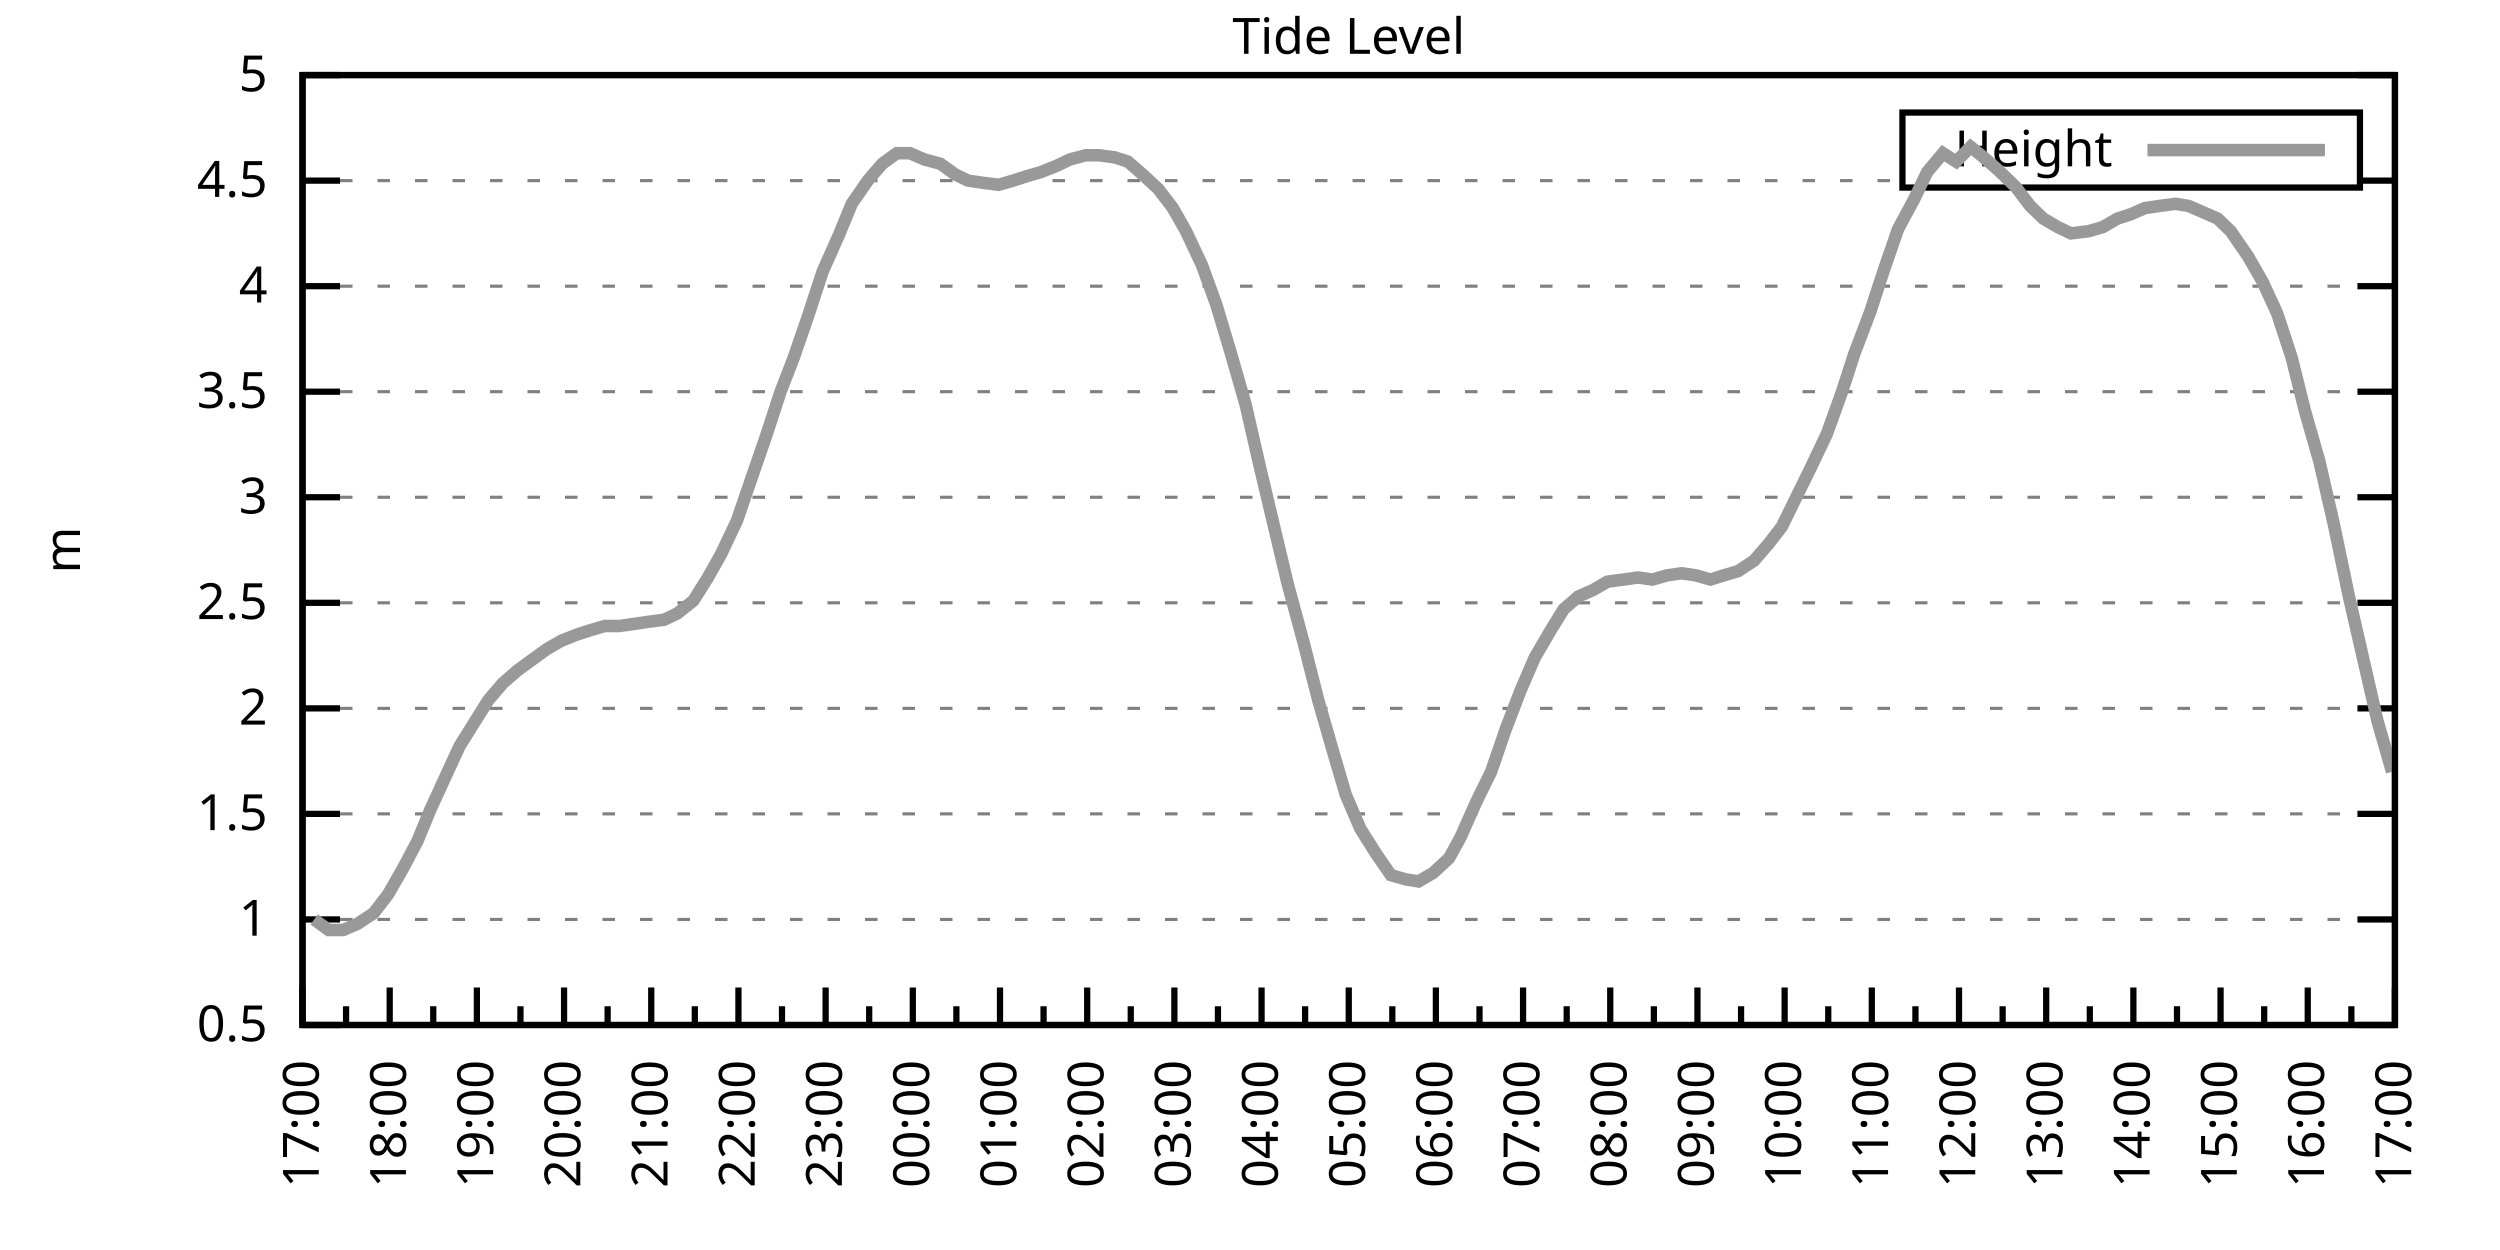
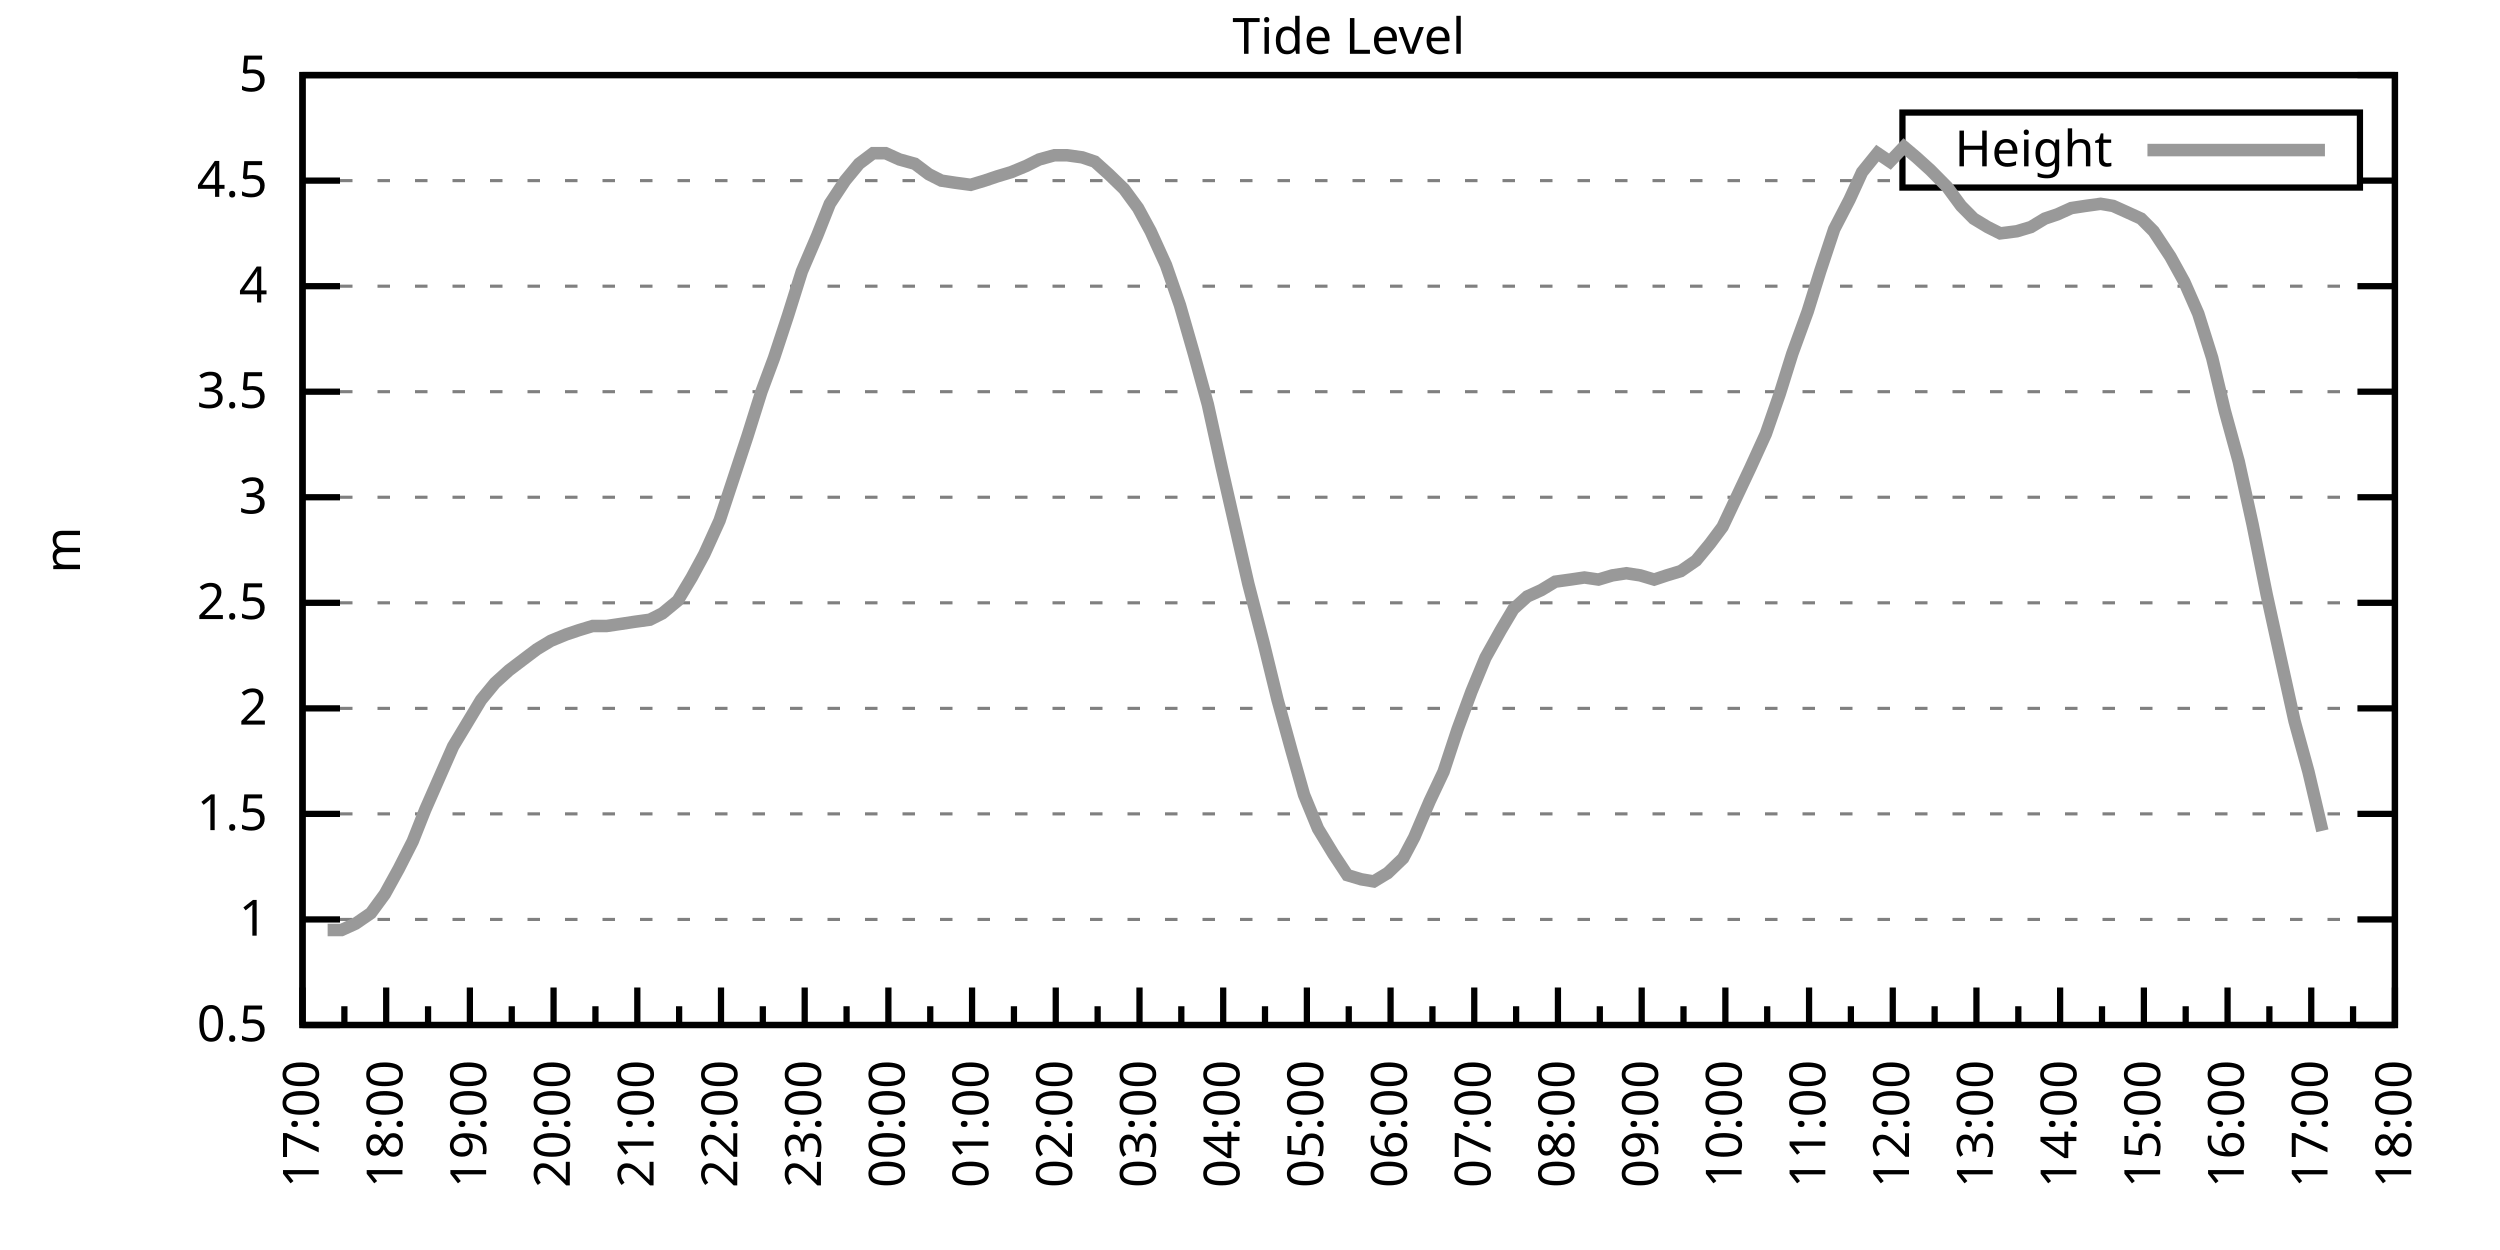
<svg xmlns="http://www.w3.org/2000/svg" xmlns:xlink="http://www.w3.org/1999/xlink" width="400" height="200" viewBox="0 0 400 200">
  <g id="gnuplot_canvas">
    <rect x="0" y="0" width="400" height="200" fill="none" />
    <defs>
      <circle id="gpDot" r="0.5" stroke-width="0.5" stroke="currentColor" />
      <path id="gpPt0" stroke-width="0.333" stroke="currentColor" d="M-1,0 h2 M0,-1 v2" />
      <path id="gpPt1" stroke-width="0.333" stroke="currentColor" d="M-1,-1 L1,1 M1,-1 L-1,1" />
      <path id="gpPt2" stroke-width="0.333" stroke="currentColor" d="M-1,0 L1,0 M0,-1 L0,1 M-1,-1 L1,1 M-1,1 L1,-1" />
      <rect id="gpPt3" stroke-width="0.333" stroke="currentColor" x="-1" y="-1" width="2" height="2" />
      <rect id="gpPt4" stroke-width="0.333" stroke="currentColor" fill="currentColor" x="-1" y="-1" width="2" height="2" />
      <circle id="gpPt5" stroke-width="0.333" stroke="currentColor" cx="0" cy="0" r="1" />
      <use xlink:href="#gpPt5" id="gpPt6" fill="currentColor" stroke="none" />
      <path id="gpPt7" stroke-width="0.333" stroke="currentColor" d="M0,-1.33 L-1.33,0.67 L1.33,0.67 z" />
      <use xlink:href="#gpPt7" id="gpPt8" fill="currentColor" stroke="none" />
      <use xlink:href="#gpPt7" id="gpPt9" stroke="currentColor" transform="rotate(180)" />
      <use xlink:href="#gpPt9" id="gpPt10" fill="currentColor" stroke="none" />
      <use xlink:href="#gpPt3" id="gpPt11" stroke="currentColor" transform="rotate(45)" />
      <use xlink:href="#gpPt11" id="gpPt12" fill="currentColor" stroke="none" />
      <path id="gpPt13" stroke-width="0.333" stroke="currentColor" d="M0,1.330 L1.265,0.411 L0.782,-1.067 L-0.782,-1.076 L-1.265,0.411 z" />
      <use xlink:href="#gpPt13" id="gpPt14" fill="currentColor" stroke="none" />
      <filter id="textbox" filterUnits="objectBoundingBox" x="0" y="0" height="1" width="1">
        <feFlood flood-color="white" flood-opacity="1" result="bgnd" />
        <feComposite in="SourceGraphic" in2="bgnd" operator="atop" />
      </filter>
      <filter id="greybox" filterUnits="objectBoundingBox" x="0" y="0" height="1" width="1">
        <feFlood flood-color="lightgrey" flood-opacity="1" result="grey" />
        <feComposite in="SourceGraphic" in2="grey" operator="atop" />
      </filter>
    </defs>
    <g fill="none" color="white" stroke="currentColor" stroke-width="1.00" stroke-linecap="butt" stroke-linejoin="miter">
</g>
    <g fill="none" color="black" stroke="currentColor" stroke-width="1.00" stroke-linecap="butt" stroke-linejoin="miter">
      <g stroke="none" shape-rendering="crispEdges">
        <polygon fill="rgb(255, 255, 255)" points="48.40,164.00 383.18,164.00 383.18,12.02 48.40,12.02 " />
      </g>
    </g>
    <g fill="none" color="black" stroke="currentColor" stroke-width="1.00" stroke-linecap="butt" stroke-linejoin="miter">
</g>
    <g fill="none" color="black" stroke="black" stroke-width="0.50" stroke-linecap="butt" stroke-linejoin="miter">
</g>
    <g fill="none" color="gray" stroke="currentColor" stroke-width="0.50" stroke-linecap="butt" stroke-linejoin="miter">
      <path stroke="gray" stroke-dasharray="2,4" class="gridline" d="M48.40,164.00 L383.19,164.00  " />
    </g>
    <g fill="none" color="gray" stroke="gray" stroke-width="1.00" stroke-linecap="butt" stroke-linejoin="miter">
</g>
    <g fill="none" color="black" stroke="currentColor" stroke-width="1.00" stroke-linecap="butt" stroke-linejoin="miter">
      <path stroke="black" d="M48.40,164.00 L54.40,164.00 M383.19,164.00 L377.19,164.00  " />
      <g transform="translate(42.80,166.60)" stroke="none" fill="black" font-family="Sans" font-size="8.00" text-anchor="end">
        <text>
          <tspan font-family="Sans"> 0.5</tspan>
        </text>
      </g>
    </g>
    <g fill="none" color="black" stroke="currentColor" stroke-width="1.00" stroke-linecap="butt" stroke-linejoin="miter">
</g>
    <g fill="none" color="black" stroke="black" stroke-width="0.50" stroke-linecap="butt" stroke-linejoin="miter">
</g>
    <g fill="none" color="gray" stroke="currentColor" stroke-width="0.50" stroke-linecap="butt" stroke-linejoin="miter">
      <path stroke="gray" stroke-dasharray="2,4" class="gridline" d="M48.40,147.11 L383.19,147.11  " />
    </g>
    <g fill="none" color="gray" stroke="gray" stroke-width="1.00" stroke-linecap="butt" stroke-linejoin="miter">
</g>
    <g fill="none" color="black" stroke="currentColor" stroke-width="1.00" stroke-linecap="butt" stroke-linejoin="miter">
      <path stroke="black" d="M48.40,147.11 L54.40,147.11 M383.19,147.11 L377.19,147.11  " />
      <g transform="translate(42.80,149.71)" stroke="none" fill="black" font-family="Sans" font-size="8.00" text-anchor="end">
        <text>
          <tspan font-family="Sans"> 1</tspan>
        </text>
      </g>
    </g>
    <g fill="none" color="black" stroke="currentColor" stroke-width="1.00" stroke-linecap="butt" stroke-linejoin="miter">
</g>
    <g fill="none" color="black" stroke="black" stroke-width="0.50" stroke-linecap="butt" stroke-linejoin="miter">
</g>
    <g fill="none" color="gray" stroke="currentColor" stroke-width="0.50" stroke-linecap="butt" stroke-linejoin="miter">
      <path stroke="gray" stroke-dasharray="2,4" class="gridline" d="M48.40,130.22 L383.19,130.22  " />
    </g>
    <g fill="none" color="gray" stroke="gray" stroke-width="1.00" stroke-linecap="butt" stroke-linejoin="miter">
</g>
    <g fill="none" color="black" stroke="currentColor" stroke-width="1.00" stroke-linecap="butt" stroke-linejoin="miter">
      <path stroke="black" d="M48.40,130.22 L54.40,130.22 M383.19,130.22 L377.19,130.22  " />
      <g transform="translate(42.80,132.82)" stroke="none" fill="black" font-family="Sans" font-size="8.00" text-anchor="end">
        <text>
          <tspan font-family="Sans"> 1.5</tspan>
        </text>
      </g>
    </g>
    <g fill="none" color="black" stroke="currentColor" stroke-width="1.00" stroke-linecap="butt" stroke-linejoin="miter">
</g>
    <g fill="none" color="black" stroke="black" stroke-width="0.50" stroke-linecap="butt" stroke-linejoin="miter">
</g>
    <g fill="none" color="gray" stroke="currentColor" stroke-width="0.50" stroke-linecap="butt" stroke-linejoin="miter">
      <path stroke="gray" stroke-dasharray="2,4" class="gridline" d="M48.40,113.34 L383.19,113.34  " />
    </g>
    <g fill="none" color="gray" stroke="gray" stroke-width="1.00" stroke-linecap="butt" stroke-linejoin="miter">
</g>
    <g fill="none" color="black" stroke="currentColor" stroke-width="1.00" stroke-linecap="butt" stroke-linejoin="miter">
      <path stroke="black" d="M48.40,113.34 L54.40,113.34 M383.19,113.34 L377.19,113.34  " />
      <g transform="translate(42.80,115.94)" stroke="none" fill="black" font-family="Sans" font-size="8.00" text-anchor="end">
        <text>
          <tspan font-family="Sans"> 2</tspan>
        </text>
      </g>
    </g>
    <g fill="none" color="black" stroke="currentColor" stroke-width="1.00" stroke-linecap="butt" stroke-linejoin="miter">
</g>
    <g fill="none" color="black" stroke="black" stroke-width="0.50" stroke-linecap="butt" stroke-linejoin="miter">
</g>
    <g fill="none" color="gray" stroke="currentColor" stroke-width="0.50" stroke-linecap="butt" stroke-linejoin="miter">
      <path stroke="gray" stroke-dasharray="2,4" class="gridline" d="M48.40,96.45 L383.19,96.45  " />
    </g>
    <g fill="none" color="gray" stroke="gray" stroke-width="1.00" stroke-linecap="butt" stroke-linejoin="miter">
</g>
    <g fill="none" color="black" stroke="currentColor" stroke-width="1.00" stroke-linecap="butt" stroke-linejoin="miter">
      <path stroke="black" d="M48.40,96.45 L54.40,96.45 M383.19,96.45 L377.19,96.45  " />
      <g transform="translate(42.80,99.05)" stroke="none" fill="black" font-family="Sans" font-size="8.00" text-anchor="end">
        <text>
          <tspan font-family="Sans"> 2.5</tspan>
        </text>
      </g>
    </g>
    <g fill="none" color="black" stroke="currentColor" stroke-width="1.00" stroke-linecap="butt" stroke-linejoin="miter">
</g>
    <g fill="none" color="black" stroke="black" stroke-width="0.50" stroke-linecap="butt" stroke-linejoin="miter">
</g>
    <g fill="none" color="gray" stroke="currentColor" stroke-width="0.50" stroke-linecap="butt" stroke-linejoin="miter">
      <path stroke="gray" stroke-dasharray="2,4" class="gridline" d="M48.40,79.56 L383.19,79.56  " />
    </g>
    <g fill="none" color="gray" stroke="gray" stroke-width="1.00" stroke-linecap="butt" stroke-linejoin="miter">
</g>
    <g fill="none" color="black" stroke="currentColor" stroke-width="1.00" stroke-linecap="butt" stroke-linejoin="miter">
      <path stroke="black" d="M48.40,79.56 L54.40,79.56 M383.19,79.56 L377.19,79.56  " />
      <g transform="translate(42.80,82.16)" stroke="none" fill="black" font-family="Sans" font-size="8.00" text-anchor="end">
        <text>
          <tspan font-family="Sans"> 3</tspan>
        </text>
      </g>
    </g>
    <g fill="none" color="black" stroke="currentColor" stroke-width="1.00" stroke-linecap="butt" stroke-linejoin="miter">
</g>
    <g fill="none" color="black" stroke="black" stroke-width="0.50" stroke-linecap="butt" stroke-linejoin="miter">
</g>
    <g fill="none" color="gray" stroke="currentColor" stroke-width="0.50" stroke-linecap="butt" stroke-linejoin="miter">
      <path stroke="gray" stroke-dasharray="2,4" class="gridline" d="M48.40,62.67 L383.19,62.67  " />
    </g>
    <g fill="none" color="gray" stroke="gray" stroke-width="1.00" stroke-linecap="butt" stroke-linejoin="miter">
</g>
    <g fill="none" color="black" stroke="currentColor" stroke-width="1.00" stroke-linecap="butt" stroke-linejoin="miter">
      <path stroke="black" d="M48.40,62.67 L54.40,62.67 M383.19,62.67 L377.19,62.67  " />
      <g transform="translate(42.80,65.27)" stroke="none" fill="black" font-family="Sans" font-size="8.00" text-anchor="end">
        <text>
          <tspan font-family="Sans"> 3.5</tspan>
        </text>
      </g>
    </g>
    <g fill="none" color="black" stroke="currentColor" stroke-width="1.00" stroke-linecap="butt" stroke-linejoin="miter">
</g>
    <g fill="none" color="black" stroke="black" stroke-width="0.50" stroke-linecap="butt" stroke-linejoin="miter">
</g>
    <g fill="none" color="gray" stroke="currentColor" stroke-width="0.50" stroke-linecap="butt" stroke-linejoin="miter">
      <path stroke="gray" stroke-dasharray="2,4" class="gridline" d="M48.40,45.79 L383.19,45.79  " />
    </g>
    <g fill="none" color="gray" stroke="gray" stroke-width="1.00" stroke-linecap="butt" stroke-linejoin="miter">
</g>
    <g fill="none" color="black" stroke="currentColor" stroke-width="1.00" stroke-linecap="butt" stroke-linejoin="miter">
      <path stroke="black" d="M48.40,45.79 L54.40,45.79 M383.19,45.79 L377.19,45.79  " />
      <g transform="translate(42.80,48.39)" stroke="none" fill="black" font-family="Sans" font-size="8.00" text-anchor="end">
        <text>
          <tspan font-family="Sans"> 4</tspan>
        </text>
      </g>
    </g>
    <g fill="none" color="black" stroke="currentColor" stroke-width="1.00" stroke-linecap="butt" stroke-linejoin="miter">
</g>
    <g fill="none" color="black" stroke="black" stroke-width="0.50" stroke-linecap="butt" stroke-linejoin="miter">
</g>
    <g fill="none" color="gray" stroke="currentColor" stroke-width="0.50" stroke-linecap="butt" stroke-linejoin="miter">
      <path stroke="gray" stroke-dasharray="2,4" class="gridline" d="M48.40,28.90 L304.39,28.90 M377.59,28.90 L383.19,28.90  " />
    </g>
    <g fill="none" color="gray" stroke="gray" stroke-width="1.00" stroke-linecap="butt" stroke-linejoin="miter">
</g>
    <g fill="none" color="black" stroke="currentColor" stroke-width="1.00" stroke-linecap="butt" stroke-linejoin="miter">
      <path stroke="black" d="M48.40,28.90 L54.40,28.90 M383.19,28.90 L377.19,28.90  " />
      <g transform="translate(42.80,31.50)" stroke="none" fill="black" font-family="Sans" font-size="8.00" text-anchor="end">
        <text>
          <tspan font-family="Sans"> 4.5</tspan>
        </text>
      </g>
    </g>
    <g fill="none" color="black" stroke="currentColor" stroke-width="1.00" stroke-linecap="butt" stroke-linejoin="miter">
</g>
    <g fill="none" color="black" stroke="black" stroke-width="0.50" stroke-linecap="butt" stroke-linejoin="miter">
</g>
    <g fill="none" color="gray" stroke="currentColor" stroke-width="0.50" stroke-linecap="butt" stroke-linejoin="miter">
      <path stroke="gray" stroke-dasharray="2,4" class="gridline" d="M48.40,12.01 L383.19,12.01  " />
    </g>
    <g fill="none" color="gray" stroke="gray" stroke-width="1.00" stroke-linecap="butt" stroke-linejoin="miter">
</g>
    <g fill="none" color="black" stroke="currentColor" stroke-width="1.00" stroke-linecap="butt" stroke-linejoin="miter">
      <path stroke="black" d="M48.40,12.01 L54.40,12.01 M383.19,12.01 L377.19,12.01  " />
      <g transform="translate(42.80,14.61)" stroke="none" fill="black" font-family="Sans" font-size="8.00" text-anchor="end">
        <text>
          <tspan font-family="Sans"> 5</tspan>
        </text>
      </g>
    </g>
    <g fill="none" color="black" stroke="currentColor" stroke-width="1.00" stroke-linecap="butt" stroke-linejoin="miter">
      <path stroke="black" d="M48.40,164.00 L48.40,158.00  " />
      <g transform="translate(51.00,169.60) rotate(270)" stroke="none" fill="black" font-family="Sans" font-size="8.00" text-anchor="end">
        <text>
          <tspan font-family="Sans">17:00</tspan>
        </text>
      </g>
    </g>
    <g fill="none" color="black" stroke="currentColor" stroke-width="1.00" stroke-linecap="butt" stroke-linejoin="miter">
-       <path stroke="black" d="M55.37,164.00 L55.37,161.00 M62.35,164.00 L62.35,158.00  " />
-       <g transform="translate(64.95,169.60) rotate(270)" stroke="none" fill="black" font-family="Sans" font-size="8.00" text-anchor="end">
+       <path stroke="black" d="M55.10,164.00 L55.10,161.00 M61.79,164.00 L61.79,158.00  " />
+       <g transform="translate(64.39,169.60) rotate(270)" stroke="none" fill="black" font-family="Sans" font-size="8.00" text-anchor="end">
        <text>
          <tspan font-family="Sans">18:00</tspan>
        </text>
      </g>
    </g>
    <g fill="none" color="black" stroke="currentColor" stroke-width="1.00" stroke-linecap="butt" stroke-linejoin="miter">
-       <path stroke="black" d="M69.32,164.00 L69.32,161.00 M76.30,164.00 L76.30,158.00  " />
-       <g transform="translate(78.90,169.60) rotate(270)" stroke="none" fill="black" font-family="Sans" font-size="8.00" text-anchor="end">
+       <path stroke="black" d="M68.49,164.00 L68.49,161.00 M75.18,164.00 L75.18,158.00  " />
+       <g transform="translate(77.78,169.60) rotate(270)" stroke="none" fill="black" font-family="Sans" font-size="8.00" text-anchor="end">
        <text>
          <tspan font-family="Sans">19:00</tspan>
        </text>
      </g>
    </g>
    <g fill="none" color="black" stroke="currentColor" stroke-width="1.00" stroke-linecap="butt" stroke-linejoin="miter">
-       <path stroke="black" d="M83.27,164.00 L83.27,161.00 M90.25,164.00 L90.25,158.00  " />
-       <g transform="translate(92.85,169.60) rotate(270)" stroke="none" fill="black" font-family="Sans" font-size="8.00" text-anchor="end">
+       <path stroke="black" d="M81.88,164.00 L81.88,161.00 M88.57,164.00 L88.57,158.00  " />
+       <g transform="translate(91.17,169.60) rotate(270)" stroke="none" fill="black" font-family="Sans" font-size="8.00" text-anchor="end">
        <text>
          <tspan font-family="Sans">20:00</tspan>
        </text>
      </g>
    </g>
    <g fill="none" color="black" stroke="currentColor" stroke-width="1.00" stroke-linecap="butt" stroke-linejoin="miter">
-       <path stroke="black" d="M97.22,164.00 L97.22,161.00 M104.20,164.00 L104.20,158.00  " />
-       <g transform="translate(106.80,169.60) rotate(270)" stroke="none" fill="black" font-family="Sans" font-size="8.00" text-anchor="end">
+       <path stroke="black" d="M95.27,164.00 L95.27,161.00 M101.97,164.00 L101.97,158.00  " />
+       <g transform="translate(104.57,169.60) rotate(270)" stroke="none" fill="black" font-family="Sans" font-size="8.00" text-anchor="end">
        <text>
          <tspan font-family="Sans">21:00</tspan>
        </text>
      </g>
    </g>
    <g fill="none" color="black" stroke="currentColor" stroke-width="1.00" stroke-linecap="butt" stroke-linejoin="miter">
-       <path stroke="black" d="M111.17,164.00 L111.17,161.00 M118.15,164.00 L118.15,158.00  " />
-       <g transform="translate(120.75,169.60) rotate(270)" stroke="none" fill="black" font-family="Sans" font-size="8.00" text-anchor="end">
+       <path stroke="black" d="M108.66,164.00 L108.66,161.00 M115.36,164.00 L115.36,158.00  " />
+       <g transform="translate(117.96,169.60) rotate(270)" stroke="none" fill="black" font-family="Sans" font-size="8.00" text-anchor="end">
        <text>
          <tspan font-family="Sans">22:00</tspan>
        </text>
      </g>
    </g>
    <g fill="none" color="black" stroke="currentColor" stroke-width="1.00" stroke-linecap="butt" stroke-linejoin="miter">
-       <path stroke="black" d="M125.12,164.00 L125.12,161.00 M132.10,164.00 L132.10,158.00  " />
-       <g transform="translate(134.70,169.60) rotate(270)" stroke="none" fill="black" font-family="Sans" font-size="8.00" text-anchor="end">
+       <path stroke="black" d="M122.05,164.00 L122.05,161.00 M128.75,164.00 L128.75,158.00  " />
+       <g transform="translate(131.35,169.60) rotate(270)" stroke="none" fill="black" font-family="Sans" font-size="8.00" text-anchor="end">
        <text>
          <tspan font-family="Sans">23:00</tspan>
        </text>
      </g>
    </g>
    <g fill="none" color="black" stroke="currentColor" stroke-width="1.00" stroke-linecap="butt" stroke-linejoin="miter">
-       <path stroke="black" d="M139.07,164.00 L139.07,161.00 M146.05,164.00 L146.05,158.00  " />
-       <g transform="translate(148.65,169.60) rotate(270)" stroke="none" fill="black" font-family="Sans" font-size="8.00" text-anchor="end">
+       <path stroke="black" d="M135.45,164.00 L135.45,161.00 M142.14,164.00 L142.14,158.00  " />
+       <g transform="translate(144.74,169.60) rotate(270)" stroke="none" fill="black" font-family="Sans" font-size="8.00" text-anchor="end">
        <text>
          <tspan font-family="Sans">00:00</tspan>
        </text>
      </g>
    </g>
    <g fill="none" color="black" stroke="currentColor" stroke-width="1.00" stroke-linecap="butt" stroke-linejoin="miter">
-       <path stroke="black" d="M153.02,164.00 L153.02,161.00 M160.00,164.00 L160.00,158.00  " />
-       <g transform="translate(162.60,169.60) rotate(270)" stroke="none" fill="black" font-family="Sans" font-size="8.00" text-anchor="end">
+       <path stroke="black" d="M148.84,164.00 L148.84,161.00 M155.53,164.00 L155.53,158.00  " />
+       <g transform="translate(158.13,169.60) rotate(270)" stroke="none" fill="black" font-family="Sans" font-size="8.00" text-anchor="end">
        <text>
          <tspan font-family="Sans">01:00</tspan>
        </text>
      </g>
    </g>
    <g fill="none" color="black" stroke="currentColor" stroke-width="1.00" stroke-linecap="butt" stroke-linejoin="miter">
-       <path stroke="black" d="M166.97,164.00 L166.97,161.00 M173.95,164.00 L173.95,158.00  " />
-       <g transform="translate(176.55,169.60) rotate(270)" stroke="none" fill="black" font-family="Sans" font-size="8.00" text-anchor="end">
+       <path stroke="black" d="M162.23,164.00 L162.23,161.00 M168.92,164.00 L168.92,158.00  " />
+       <g transform="translate(171.52,169.60) rotate(270)" stroke="none" fill="black" font-family="Sans" font-size="8.00" text-anchor="end">
        <text>
          <tspan font-family="Sans">02:00</tspan>
        </text>
      </g>
    </g>
    <g fill="none" color="black" stroke="currentColor" stroke-width="1.00" stroke-linecap="butt" stroke-linejoin="miter">
-       <path stroke="black" d="M180.92,164.00 L180.92,161.00 M187.90,164.00 L187.90,158.00  " />
-       <g transform="translate(190.50,169.60) rotate(270)" stroke="none" fill="black" font-family="Sans" font-size="8.00" text-anchor="end">
+       <path stroke="black" d="M175.62,164.00 L175.62,161.00 M182.32,164.00 L182.32,158.00  " />
+       <g transform="translate(184.92,169.60) rotate(270)" stroke="none" fill="black" font-family="Sans" font-size="8.00" text-anchor="end">
        <text>
          <tspan font-family="Sans">03:00</tspan>
        </text>
      </g>
    </g>
    <g fill="none" color="black" stroke="currentColor" stroke-width="1.00" stroke-linecap="butt" stroke-linejoin="miter">
-       <path stroke="black" d="M194.87,164.00 L194.87,161.00 M201.85,164.00 L201.85,158.00  " />
-       <g transform="translate(204.45,169.60) rotate(270)" stroke="none" fill="black" font-family="Sans" font-size="8.00" text-anchor="end">
+       <path stroke="black" d="M189.01,164.00 L189.01,161.00 M195.71,164.00 L195.71,158.00  " />
+       <g transform="translate(198.31,169.60) rotate(270)" stroke="none" fill="black" font-family="Sans" font-size="8.00" text-anchor="end">
        <text>
          <tspan font-family="Sans">04:00</tspan>
        </text>
      </g>
    </g>
    <g fill="none" color="black" stroke="currentColor" stroke-width="1.00" stroke-linecap="butt" stroke-linejoin="miter">
-       <path stroke="black" d="M208.82,164.00 L208.82,161.00 M215.80,164.00 L215.80,158.00  " />
-       <g transform="translate(218.40,169.60) rotate(270)" stroke="none" fill="black" font-family="Sans" font-size="8.00" text-anchor="end">
+       <path stroke="black" d="M202.40,164.00 L202.40,161.00 M209.10,164.00 L209.10,158.00  " />
+       <g transform="translate(211.70,169.60) rotate(270)" stroke="none" fill="black" font-family="Sans" font-size="8.00" text-anchor="end">
        <text>
          <tspan font-family="Sans">05:00</tspan>
        </text>
      </g>
    </g>
    <g fill="none" color="black" stroke="currentColor" stroke-width="1.00" stroke-linecap="butt" stroke-linejoin="miter">
-       <path stroke="black" d="M222.77,164.00 L222.77,161.00 M229.74,164.00 L229.74,158.00  " />
-       <g transform="translate(232.34,169.60) rotate(270)" stroke="none" fill="black" font-family="Sans" font-size="8.00" text-anchor="end">
+       <path stroke="black" d="M215.80,164.00 L215.80,161.00 M222.49,164.00 L222.49,158.00  " />
+       <g transform="translate(225.09,169.60) rotate(270)" stroke="none" fill="black" font-family="Sans" font-size="8.00" text-anchor="end">
        <text>
          <tspan font-family="Sans">06:00</tspan>
        </text>
      </g>
    </g>
    <g fill="none" color="black" stroke="currentColor" stroke-width="1.00" stroke-linecap="butt" stroke-linejoin="miter">
-       <path stroke="black" d="M236.72,164.00 L236.72,161.00 M243.69,164.00 L243.69,158.00  " />
-       <g transform="translate(246.29,169.60) rotate(270)" stroke="none" fill="black" font-family="Sans" font-size="8.00" text-anchor="end">
+       <path stroke="black" d="M229.19,164.00 L229.19,161.00 M235.88,164.00 L235.88,158.00  " />
+       <g transform="translate(238.48,169.60) rotate(270)" stroke="none" fill="black" font-family="Sans" font-size="8.00" text-anchor="end">
        <text>
          <tspan font-family="Sans">07:00</tspan>
        </text>
      </g>
    </g>
    <g fill="none" color="black" stroke="currentColor" stroke-width="1.00" stroke-linecap="butt" stroke-linejoin="miter">
-       <path stroke="black" d="M250.67,164.00 L250.67,161.00 M257.64,164.00 L257.64,158.00  " />
-       <g transform="translate(260.24,169.60) rotate(270)" stroke="none" fill="black" font-family="Sans" font-size="8.00" text-anchor="end">
+       <path stroke="black" d="M242.58,164.00 L242.58,161.00 M249.27,164.00 L249.27,158.00  " />
+       <g transform="translate(251.87,169.60) rotate(270)" stroke="none" fill="black" font-family="Sans" font-size="8.00" text-anchor="end">
        <text>
          <tspan font-family="Sans">08:00</tspan>
        </text>
      </g>
    </g>
    <g fill="none" color="black" stroke="currentColor" stroke-width="1.00" stroke-linecap="butt" stroke-linejoin="miter">
-       <path stroke="black" d="M264.62,164.00 L264.62,161.00 M271.59,164.00 L271.59,158.00  " />
-       <g transform="translate(274.19,169.60) rotate(270)" stroke="none" fill="black" font-family="Sans" font-size="8.00" text-anchor="end">
+       <path stroke="black" d="M255.97,164.00 L255.97,161.00 M262.67,164.00 L262.67,158.00  " />
+       <g transform="translate(265.27,169.60) rotate(270)" stroke="none" fill="black" font-family="Sans" font-size="8.00" text-anchor="end">
        <text>
          <tspan font-family="Sans">09:00</tspan>
        </text>
      </g>
    </g>
    <g fill="none" color="black" stroke="currentColor" stroke-width="1.00" stroke-linecap="butt" stroke-linejoin="miter">
-       <path stroke="black" d="M278.57,164.00 L278.57,161.00 M285.54,164.00 L285.54,158.00  " />
-       <g transform="translate(288.14,169.60) rotate(270)" stroke="none" fill="black" font-family="Sans" font-size="8.00" text-anchor="end">
+       <path stroke="black" d="M269.36,164.00 L269.36,161.00 M276.06,164.00 L276.06,158.00  " />
+       <g transform="translate(278.66,169.60) rotate(270)" stroke="none" fill="black" font-family="Sans" font-size="8.00" text-anchor="end">
        <text>
          <tspan font-family="Sans">10:00</tspan>
        </text>
      </g>
    </g>
    <g fill="none" color="black" stroke="currentColor" stroke-width="1.00" stroke-linecap="butt" stroke-linejoin="miter">
-       <path stroke="black" d="M292.52,164.00 L292.52,161.00 M299.49,164.00 L299.49,158.00  " />
-       <g transform="translate(302.09,169.60) rotate(270)" stroke="none" fill="black" font-family="Sans" font-size="8.00" text-anchor="end">
+       <path stroke="black" d="M282.75,164.00 L282.75,161.00 M289.45,164.00 L289.45,158.00  " />
+       <g transform="translate(292.05,169.60) rotate(270)" stroke="none" fill="black" font-family="Sans" font-size="8.00" text-anchor="end">
        <text>
          <tspan font-family="Sans">11:00</tspan>
        </text>
      </g>
    </g>
    <g fill="none" color="black" stroke="currentColor" stroke-width="1.00" stroke-linecap="butt" stroke-linejoin="miter">
-       <path stroke="black" d="M306.47,164.00 L306.47,161.00 M313.44,164.00 L313.44,158.00  " />
-       <g transform="translate(316.04,169.60) rotate(270)" stroke="none" fill="black" font-family="Sans" font-size="8.00" text-anchor="end">
+       <path stroke="black" d="M296.14,164.00 L296.14,161.00 M302.84,164.00 L302.84,158.00  " />
+       <g transform="translate(305.44,169.60) rotate(270)" stroke="none" fill="black" font-family="Sans" font-size="8.00" text-anchor="end">
        <text>
          <tspan font-family="Sans">12:00</tspan>
        </text>
      </g>
    </g>
    <g fill="none" color="black" stroke="currentColor" stroke-width="1.00" stroke-linecap="butt" stroke-linejoin="miter">
-       <path stroke="black" d="M320.42,164.00 L320.42,161.00 M327.39,164.00 L327.39,158.00  " />
-       <g transform="translate(329.99,169.60) rotate(270)" stroke="none" fill="black" font-family="Sans" font-size="8.00" text-anchor="end">
+       <path stroke="black" d="M309.54,164.00 L309.54,161.00 M316.23,164.00 L316.23,158.00  " />
+       <g transform="translate(318.83,169.60) rotate(270)" stroke="none" fill="black" font-family="Sans" font-size="8.00" text-anchor="end">
        <text>
          <tspan font-family="Sans">13:00</tspan>
        </text>
      </g>
    </g>
    <g fill="none" color="black" stroke="currentColor" stroke-width="1.00" stroke-linecap="butt" stroke-linejoin="miter">
-       <path stroke="black" d="M334.37,164.00 L334.37,161.00 M341.34,164.00 L341.34,158.00  " />
-       <g transform="translate(343.94,169.60) rotate(270)" stroke="none" fill="black" font-family="Sans" font-size="8.00" text-anchor="end">
+       <path stroke="black" d="M322.93,164.00 L322.93,161.00 M329.62,164.00 L329.62,158.00  " />
+       <g transform="translate(332.22,169.60) rotate(270)" stroke="none" fill="black" font-family="Sans" font-size="8.00" text-anchor="end">
        <text>
          <tspan font-family="Sans">14:00</tspan>
        </text>
      </g>
    </g>
    <g fill="none" color="black" stroke="currentColor" stroke-width="1.00" stroke-linecap="butt" stroke-linejoin="miter">
-       <path stroke="black" d="M348.32,164.00 L348.32,161.00 M355.29,164.00 L355.29,158.00  " />
-       <g transform="translate(357.89,169.60) rotate(270)" stroke="none" fill="black" font-family="Sans" font-size="8.00" text-anchor="end">
+       <path stroke="black" d="M336.32,164.00 L336.32,161.00 M343.02,164.00 L343.02,158.00  " />
+       <g transform="translate(345.62,169.60) rotate(270)" stroke="none" fill="black" font-family="Sans" font-size="8.00" text-anchor="end">
        <text>
          <tspan font-family="Sans">15:00</tspan>
        </text>
      </g>
    </g>
    <g fill="none" color="black" stroke="currentColor" stroke-width="1.00" stroke-linecap="butt" stroke-linejoin="miter">
-       <path stroke="black" d="M362.27,164.00 L362.27,161.00 M369.24,164.00 L369.24,158.00  " />
-       <g transform="translate(371.84,169.60) rotate(270)" stroke="none" fill="black" font-family="Sans" font-size="8.00" text-anchor="end">
+       <path stroke="black" d="M349.71,164.00 L349.71,161.00 M356.41,164.00 L356.41,158.00  " />
+       <g transform="translate(359.01,169.60) rotate(270)" stroke="none" fill="black" font-family="Sans" font-size="8.00" text-anchor="end">
        <text>
          <tspan font-family="Sans">16:00</tspan>
        </text>
      </g>
    </g>
    <g fill="none" color="black" stroke="currentColor" stroke-width="1.00" stroke-linecap="butt" stroke-linejoin="miter">
-       <path stroke="black" d="M376.22,164.00 L376.22,161.00 M383.19,164.00 L383.19,158.00  " />
+       <path stroke="black" d="M363.10,164.00 L363.10,161.00 M369.80,164.00 L369.80,158.00  " />
+       <g transform="translate(372.40,169.60) rotate(270)" stroke="none" fill="black" font-family="Sans" font-size="8.00" text-anchor="end">
+         <text>
+           <tspan font-family="Sans">17:00</tspan>
+         </text>
+       </g>
+     </g>
+     <g fill="none" color="black" stroke="currentColor" stroke-width="1.00" stroke-linecap="butt" stroke-linejoin="miter">
+       <path stroke="black" d="M376.49,164.00 L376.49,161.00 M383.19,164.00 L383.19,158.00  " />
      <g transform="translate(385.79,169.60) rotate(270)" stroke="none" fill="black" font-family="Sans" font-size="8.00" text-anchor="end">
        <text>
-           <tspan font-family="Sans">17:00</tspan>
+           <tspan font-family="Sans">18:00</tspan>
        </text>
      </g>
    </g>
    <g fill="none" color="black" stroke="currentColor" stroke-width="1.00" stroke-linecap="butt" stroke-linejoin="miter">
</g>
    <g fill="none" color="black" stroke="currentColor" stroke-width="1.00" stroke-linecap="butt" stroke-linejoin="miter">
      <path stroke="black" d="M48.40,12.01 L48.40,164.00 L383.19,164.00 L383.19,12.01 L48.40,12.01 Z  " />
    </g>
    <g fill="none" color="black" stroke="currentColor" stroke-width="1.00" stroke-linecap="butt" stroke-linejoin="miter">
      <g transform="translate(12.80,88.01) rotate(270)" stroke="none" fill="black" font-family="Sans" font-size="8.00" text-anchor="middle">
        <text>
          <tspan font-family="Sans">m</tspan>
        </text>
      </g>
    </g>
    <g fill="none" color="black" stroke="currentColor" stroke-width="1.00" stroke-linecap="butt" stroke-linejoin="miter">
</g>
    <g fill="none" color="black" stroke="currentColor" stroke-width="1.00" stroke-linecap="butt" stroke-linejoin="miter">
      <path stroke="black" d="M304.39,30.01 L304.39,18.01 L377.59,18.01 L377.59,30.01 L304.39,30.01 Z  " />
    </g>
    <g id="Tide_level_plot_1">
      <g fill="none" color="white" stroke="black" stroke-width="2.00" stroke-linecap="butt" stroke-linejoin="miter">
</g>
      <g fill="none" color="black" stroke="currentColor" stroke-width="2.00" stroke-linecap="butt" stroke-linejoin="miter">
        <g transform="translate(337.99,26.61)" stroke="none" fill="black" font-family="Sans" font-size="8.00" text-anchor="end">
          <text>
            <tspan font-family="Sans">Height</tspan>
          </text>
        </g>
      </g>
      <g fill="none" color="black" stroke="currentColor" stroke-width="2.00" stroke-linecap="butt" stroke-linejoin="miter">
-         <path stroke="rgb(153, 153, 153)" d="M343.59,24.01 L371.99,24.01 M50.26,147.11 L52.58,148.80 L54.91,148.80 L57.23,147.79 L59.79,146.10 L62.12,143.06   L64.44,139.01 L66.77,134.62 L68.86,129.55 L71.18,124.48 L73.51,119.42 L75.83,115.70 L78.16,111.99 L80.48,109.28   L82.81,107.26 L85.13,105.57 L87.46,103.88 L89.78,102.53 L92.34,101.52 L94.43,100.84 L96.76,100.16 L99.08,100.16   L101.41,99.83 L103.73,99.49 L106.29,99.15 L108.38,98.14 L110.94,96.11 L113.27,92.40 L115.36,88.68 L117.92,83.28   L120.24,76.52 L122.57,69.77 L124.89,62.67 L126.98,57.27 L129.31,50.51 L131.63,43.42 L134.19,37.68 L136.28,32.61   L138.84,28.90 L141.16,26.20 L143.49,24.51 L145.58,24.51 L147.91,25.52 L150.46,26.20 L152.79,27.88 L154.88,28.90   L157.21,29.24 L159.76,29.57 L162.09,28.90 L164.18,28.22 L166.51,27.55 L169.06,26.53 L171.16,25.52 L173.71,24.84   L175.81,24.84 L178.36,25.18 L180.46,25.86 L182.78,27.88 L185.34,30.25 L187.66,33.29 L189.76,37.00 L192.31,42.41   L194.64,48.83 L196.96,56.59 L199.29,64.70 L201.61,74.83 L203.94,84.63 L206.03,93.41 L208.59,102.87 L210.91,111.99   L213.24,120.09 L215.33,127.18 L217.65,132.59 L220.21,136.64 L222.54,140.02 L224.86,140.69 L226.95,141.03 L229.28,139.68   L231.84,137.32 L233.70,133.94 L236.25,128.20 L238.58,123.47 L240.90,116.71 L243.23,110.63 L245.55,105.23 L248.11,100.84   L250.20,97.46 L252.53,95.44 L254.85,94.42 L257.18,93.07 L259.74,92.73 L262.06,92.40 L264.39,92.73 L266.71,92.06   L269.04,91.72 L271.36,92.06 L273.69,92.73 L275.78,92.06 L278.10,91.38 L280.66,89.69 L282.99,86.99 L285.08,84.29   L287.40,79.56 L289.73,74.83 L292.29,69.43 L294.61,63.01 L296.70,56.59 L299.26,49.84 L301.35,43.42 L303.68,36.67   L306.23,31.94 L308.33,27.55 L310.88,24.51 L312.98,25.86 L315.30,23.49 L317.39,25.18 L319.72,27.21 L322.51,29.91   L324.83,32.95 L326.93,34.98 L329.25,36.33 L331.34,37.34 L334.13,37.00 L336.46,36.33 L338.78,34.98 L340.88,34.30   L343.20,33.29 L345.53,32.95 L348.08,32.61 L350.18,32.95 L352.50,33.96 L354.83,34.98 L356.92,37.00 L359.71,41.06   L362.03,45.11 L364.36,50.18 L366.68,57.27 L368.78,65.71 L371.10,73.82 L373.43,83.95 L375.75,95.10 L377.84,104.22   L380.40,115.36 L382.73,123.47  " />
+         <path stroke="rgb(153, 153, 153)" d="M343.59,24.01 L371.99,24.01 M52.42,148.80 L54.65,148.80 L56.88,147.79 L59.34,146.10 L61.57,143.06 L63.80,139.01   L66.03,134.62 L68.04,129.55 L70.27,124.48 L72.50,119.42 L74.74,115.70 L76.97,111.99 L79.20,109.28 L81.43,107.26   L83.66,105.57 L85.90,103.88 L88.13,102.53 L90.58,101.52 L92.59,100.84 L94.82,100.16 L97.06,100.16 L99.29,99.83   L101.52,99.49 L103.98,99.15 L105.98,98.14 L108.44,96.11 L110.67,92.40 L112.68,88.68 L115.13,83.28 L117.37,76.52   L119.60,69.77 L121.83,62.67 L123.84,57.27 L126.07,50.51 L128.30,43.42 L130.76,37.68 L132.77,32.61 L135.22,28.90   L137.45,26.20 L139.69,24.51 L141.69,24.51 L143.93,25.52 L146.38,26.20 L148.61,27.88 L150.62,28.90 L152.85,29.24   L155.31,29.57 L157.54,28.90 L159.55,28.22 L161.78,27.55 L164.24,26.53 L166.25,25.52 L168.70,24.84 L170.71,24.84   L173.17,25.18 L175.17,25.86 L177.41,27.88 L179.86,30.25 L182.09,33.29 L184.10,37.00 L186.56,42.41 L188.79,48.83   L191.02,56.59 L193.25,64.70 L195.48,74.83 L197.72,84.63 L199.73,93.41 L202.18,102.87 L204.41,111.99 L206.64,120.09   L208.65,127.18 L210.88,132.59 L213.34,136.64 L215.57,140.02 L217.80,140.69 L219.81,141.03 L222.04,139.68 L224.50,137.32   L226.29,133.94 L228.74,128.20 L230.97,123.47 L233.20,116.71 L235.44,110.63 L237.67,105.23 L240.12,100.84 L242.13,97.46   L244.36,95.44 L246.60,94.42 L248.83,93.07 L251.28,92.73 L253.51,92.40 L255.75,92.73 L257.98,92.06 L260.21,91.72   L262.44,92.06 L264.67,92.73 L266.68,92.06 L268.92,91.38 L271.37,89.69 L273.60,86.99 L275.61,84.29 L277.84,79.56   L280.07,74.83 L282.53,69.43 L284.76,63.01 L286.77,56.59 L289.23,49.84 L291.23,43.42 L293.47,36.67 L295.92,31.94   L297.93,27.55 L300.39,24.51 L302.39,25.86 L304.63,23.49 L306.63,25.18 L308.87,27.21 L311.54,29.91 L313.78,32.95   L315.79,34.98 L318.02,36.33 L320.03,37.34 L322.70,37.00 L324.94,36.33 L327.17,34.98 L329.18,34.30 L331.41,33.29   L333.64,32.95 L336.10,32.61 L338.10,32.95 L340.34,33.96 L342.57,34.98 L344.58,37.00 L347.26,41.06 L349.49,45.11   L351.72,50.18 L353.95,57.27 L355.96,65.71 L358.19,73.82 L360.42,83.95 L362.66,95.10 L364.66,104.22 L367.12,115.36   L369.35,123.47 L371.58,132.93  " />
      </g>
    </g>
    <g fill="none" color="black" stroke="currentColor" stroke-width="2.00" stroke-linecap="butt" stroke-linejoin="miter">
</g>
    <g fill="none" color="black" stroke="black" stroke-width="1.00" stroke-linecap="butt" stroke-linejoin="miter">
</g>
    <g fill="none" color="black" stroke="currentColor" stroke-width="1.00" stroke-linecap="butt" stroke-linejoin="miter">
      <path stroke="black" d="M48.40,12.01 L48.40,164.00 L383.19,164.00 L383.19,12.01 L48.40,12.01 Z  " />
    </g>
    <g fill="none" color="black" stroke="currentColor" stroke-width="1.00" stroke-linecap="butt" stroke-linejoin="miter">
      <g transform="translate(215.79,8.61)" stroke="none" fill="black" font-family="Sans" font-size="8.00" text-anchor="middle">
        <text>
          <tspan font-family="Sans">Tide Level</tspan>
        </text>
      </g>
    </g>
    <g fill="none" color="black" stroke="currentColor" stroke-width="1.00" stroke-linecap="butt" stroke-linejoin="miter">
</g>
  </g>
</svg>
